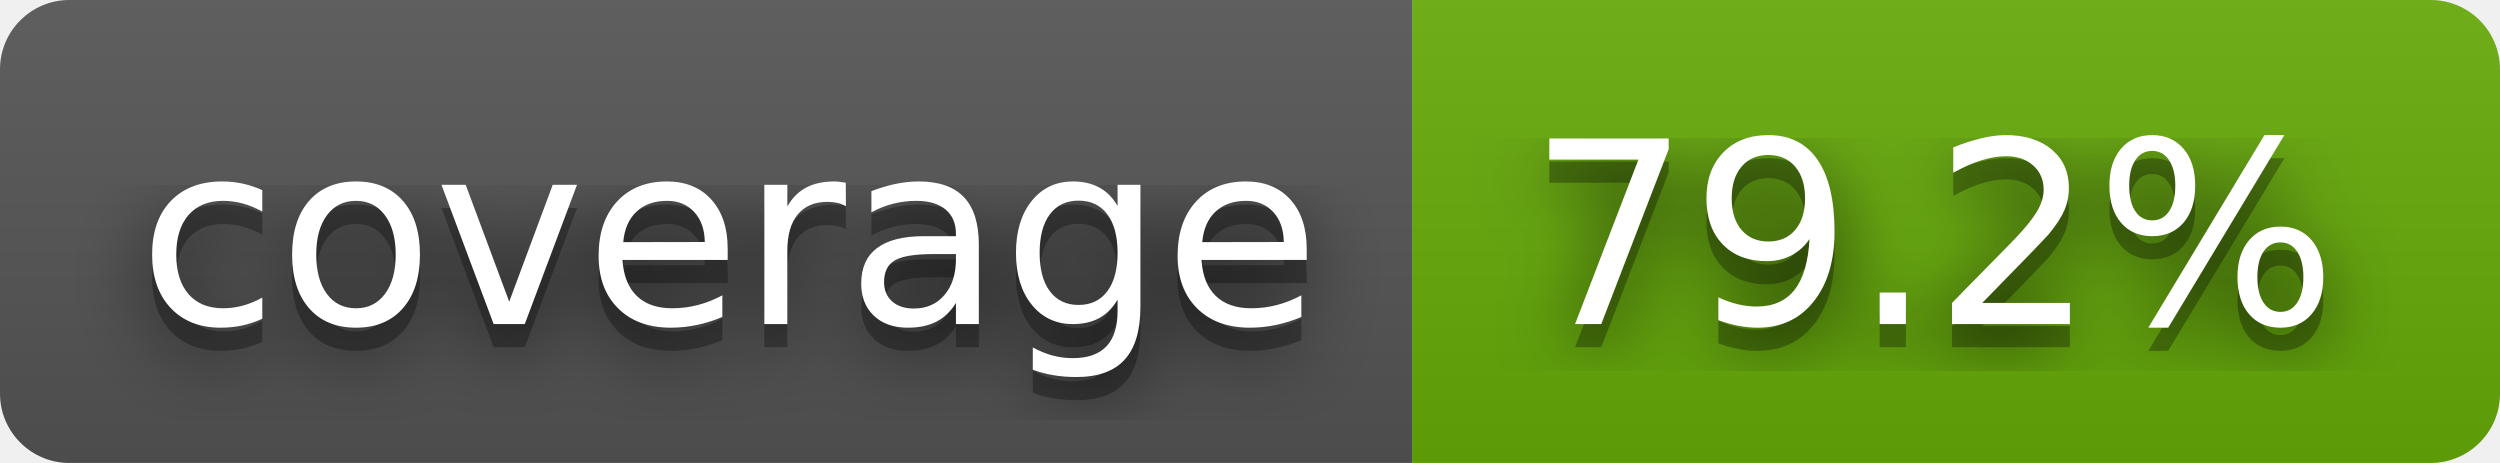
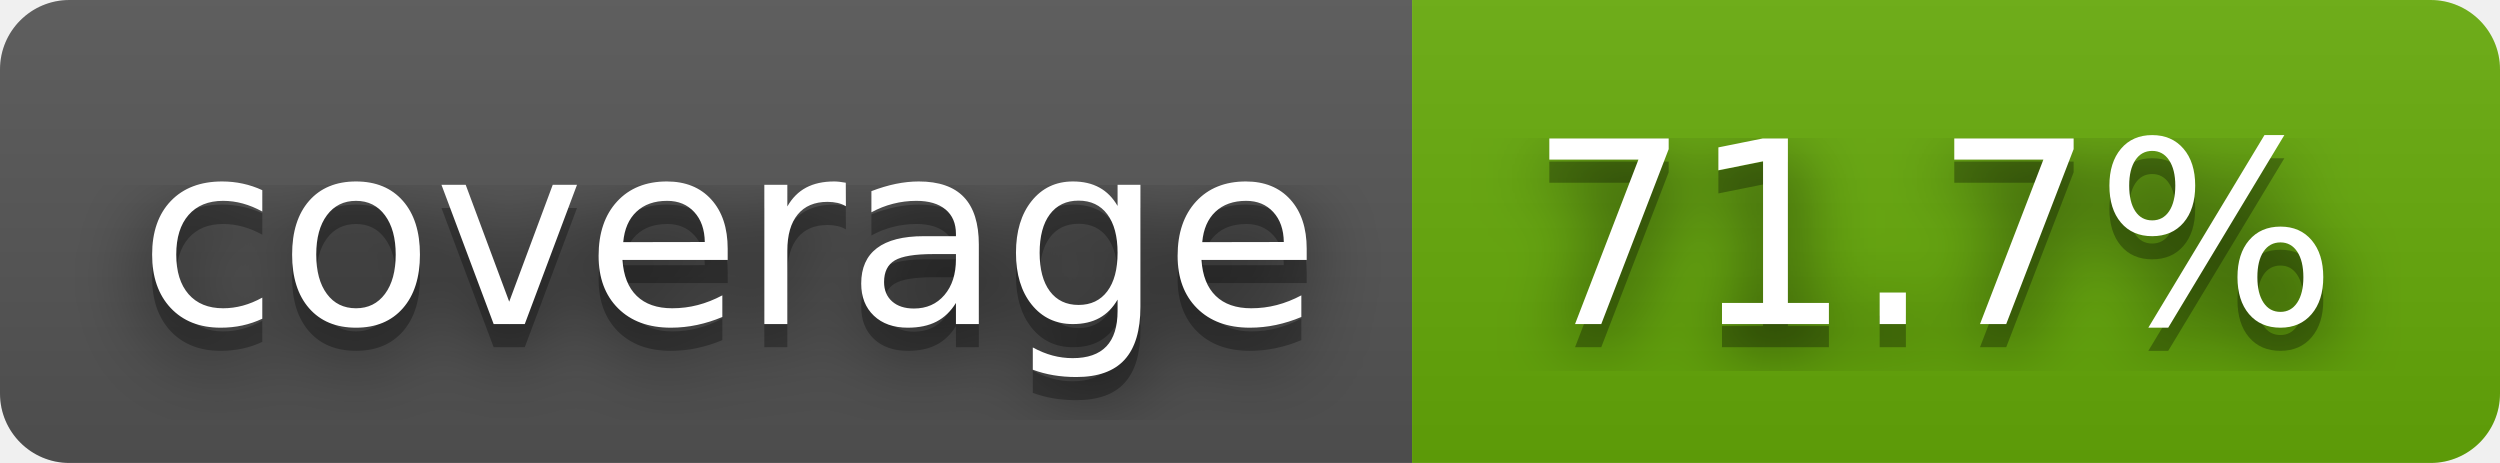
- <svg xmlns="http://www.w3.org/2000/svg" width="108" height="20" role="img" aria-label="coverage: 79.2%">
+ <svg xmlns="http://www.w3.org/2000/svg" width="108" height="20" role="img" aria-label="coverage: 71.7%">
  <filter id="blur">
    <feGaussianBlur stdDeviation="16" />
  </filter>
  <linearGradient id="s" x2="0" y2="100%">
    <stop offset="0" stop-color="#bbb" stop-opacity=".1" />
    <stop offset="1" stop-opacity=".1" />
  </linearGradient>
  <clipPath id="r">
    <rect width="108" height="20" rx="3" />
  </clipPath>
  <g clip-path="url(#r)">
    <rect width="61" height="20" fill="#555" />
    <rect x="61" width="47" height="20" fill="#67ac09" />
    <rect width="108" height="20" fill="url(#s)" />
  </g>
  <g fill="#fff" text-anchor="middle" font-family="Verdana,Geneva,DejaVu Sans,sans-serif" text-rendering="geometricPrecision" font-size="110">
    <g transform="scale(.1)">
      <g aria-hidden="true" fill="#010101">
        <text x="315" y="150" fill-opacity=".8" filter="url(#blur)" textLength="510">coverage</text>
        <text x="315" y="150" fill-opacity=".3" textLength="510">coverage</text>
      </g>
      <text x="315" y="140" textLength="510">coverage</text>
    </g>
    <g transform="scale(.1)">
      <g aria-hidden="true" fill="#010101">
-         <text x="835" y="150" fill-opacity=".8" filter="url(#blur)" textLength="370">79.2%</text>
-         <text x="835" y="150" fill-opacity=".3" textLength="370">79.2%</text>
+         <text x="835" y="150" fill-opacity=".8" filter="url(#blur)" textLength="370">71.7%</text>
+         <text x="835" y="150" fill-opacity=".3" textLength="370">71.7%</text>
      </g>
-       <text x="835" y="140" textLength="370">79.2%</text>
+       <text x="835" y="140" textLength="370">71.7%</text>
    </g>
  </g>
</svg>
